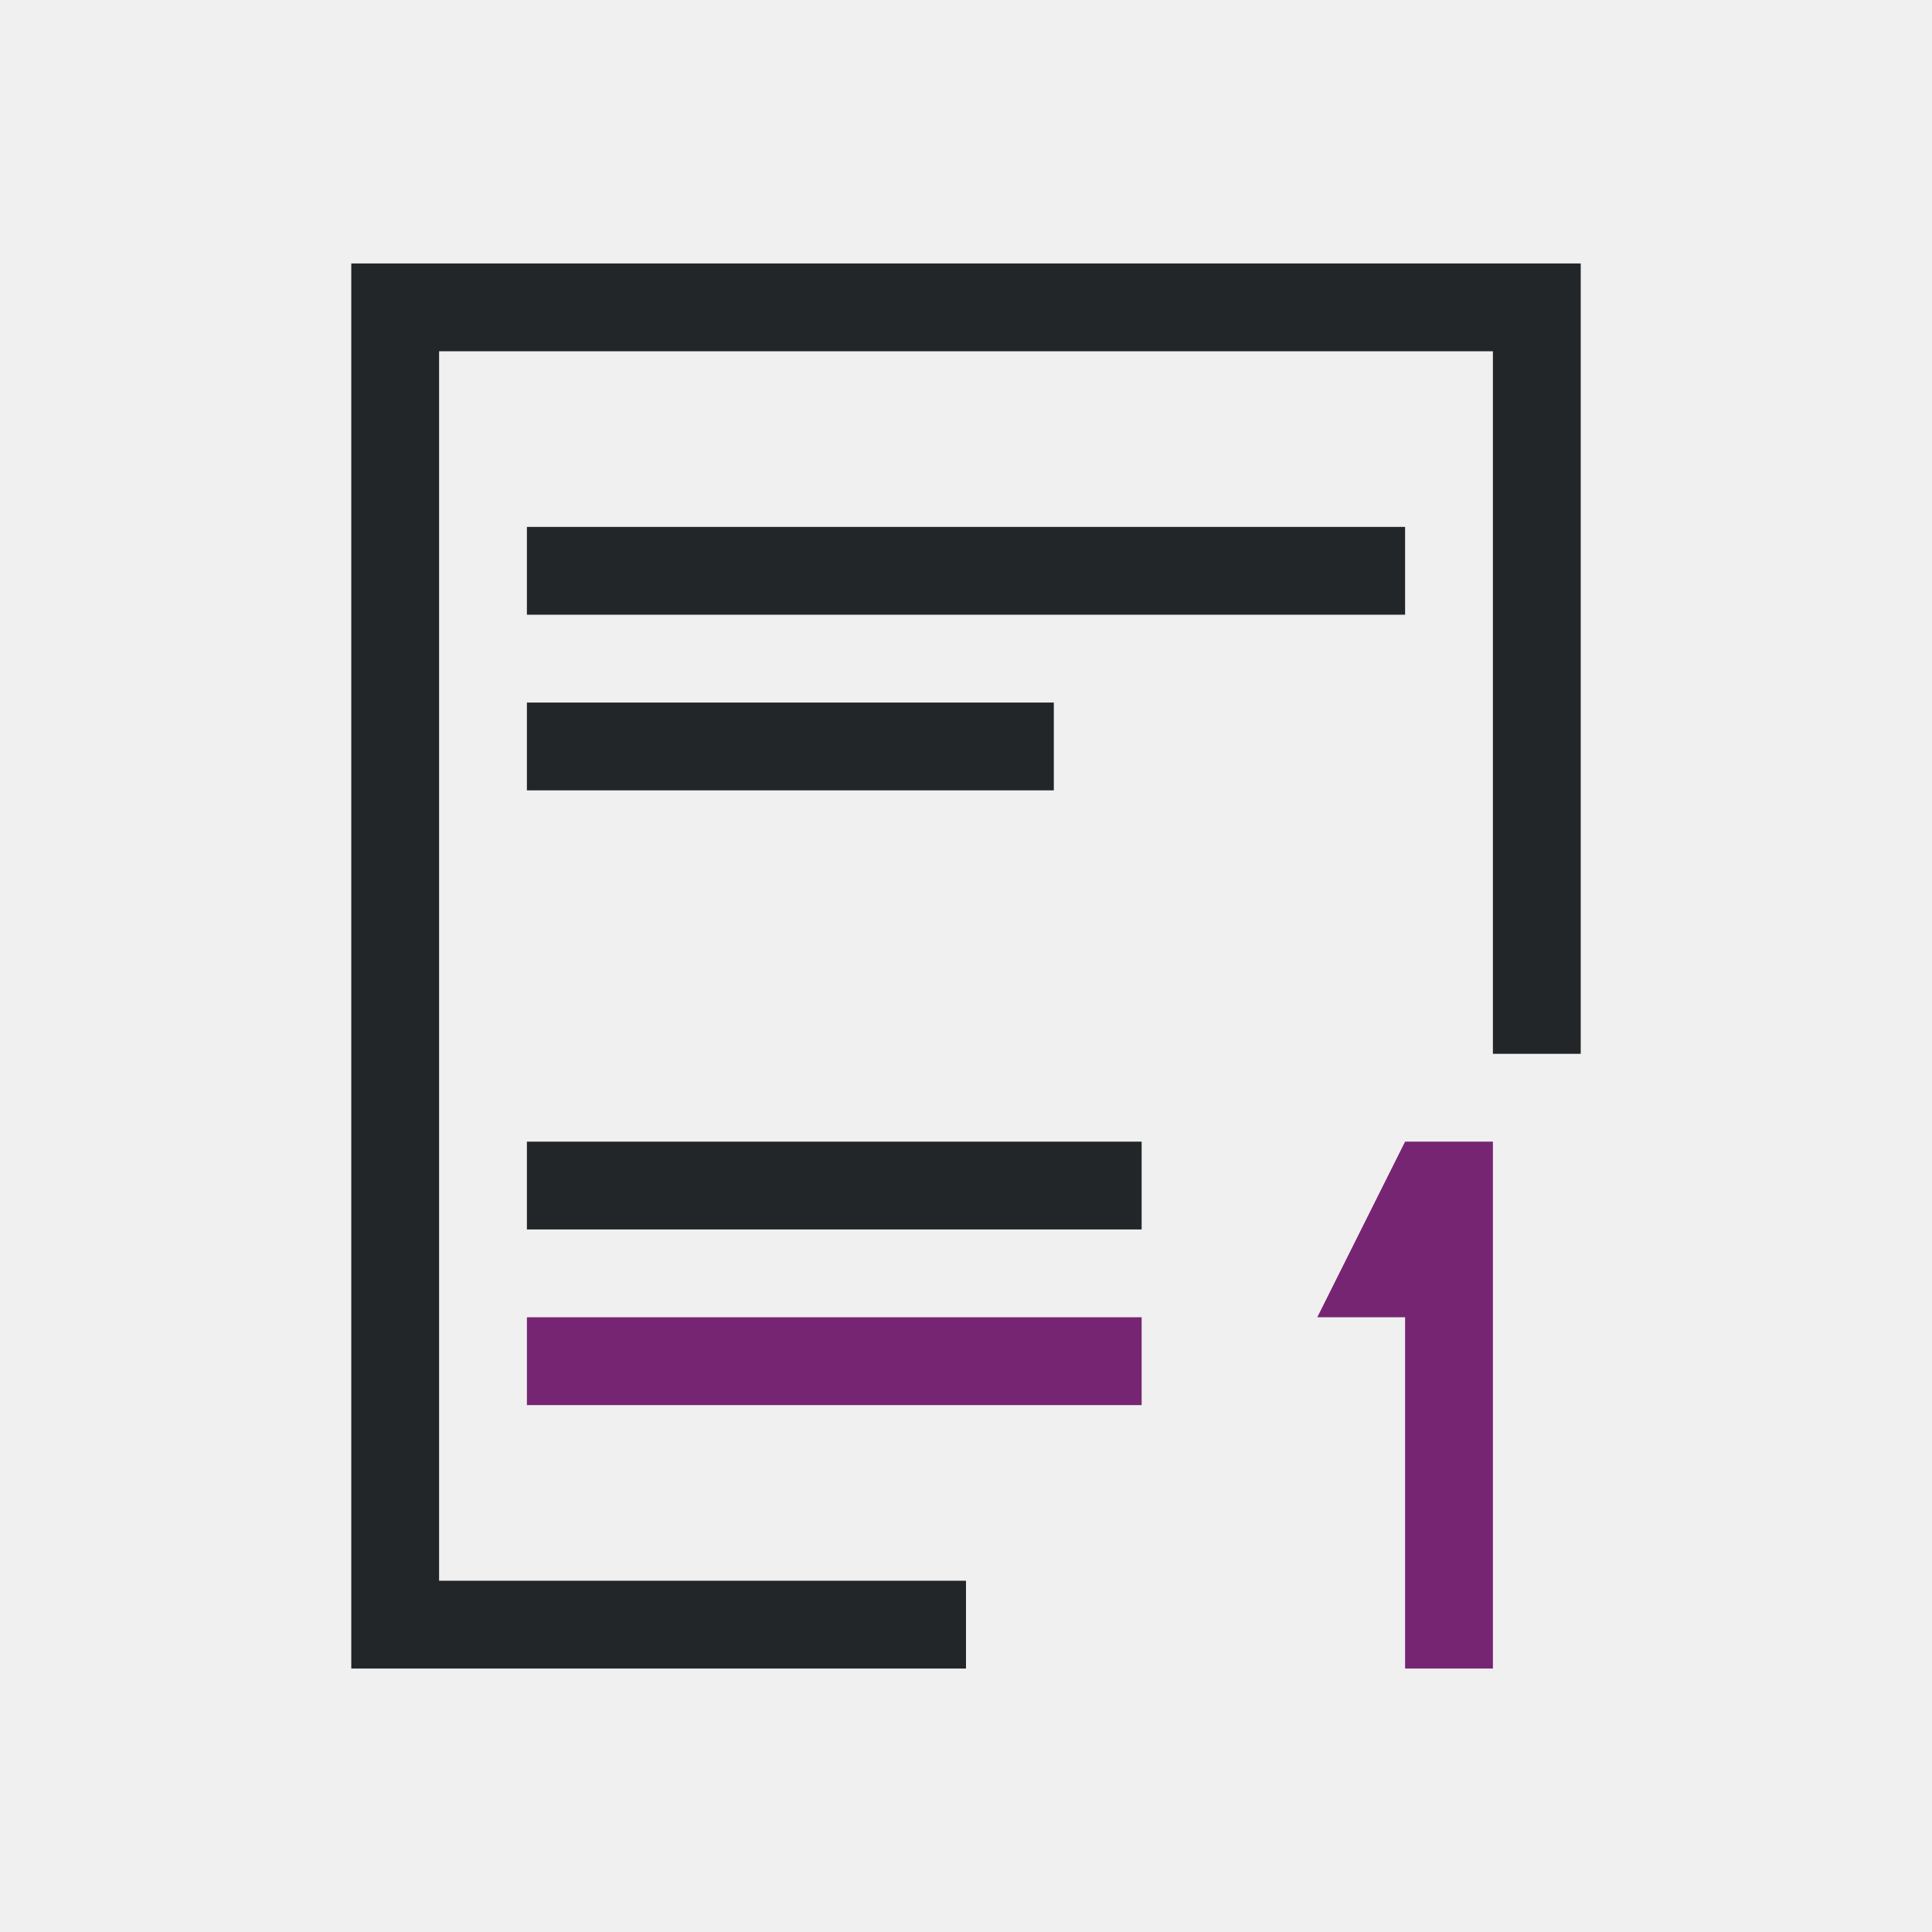
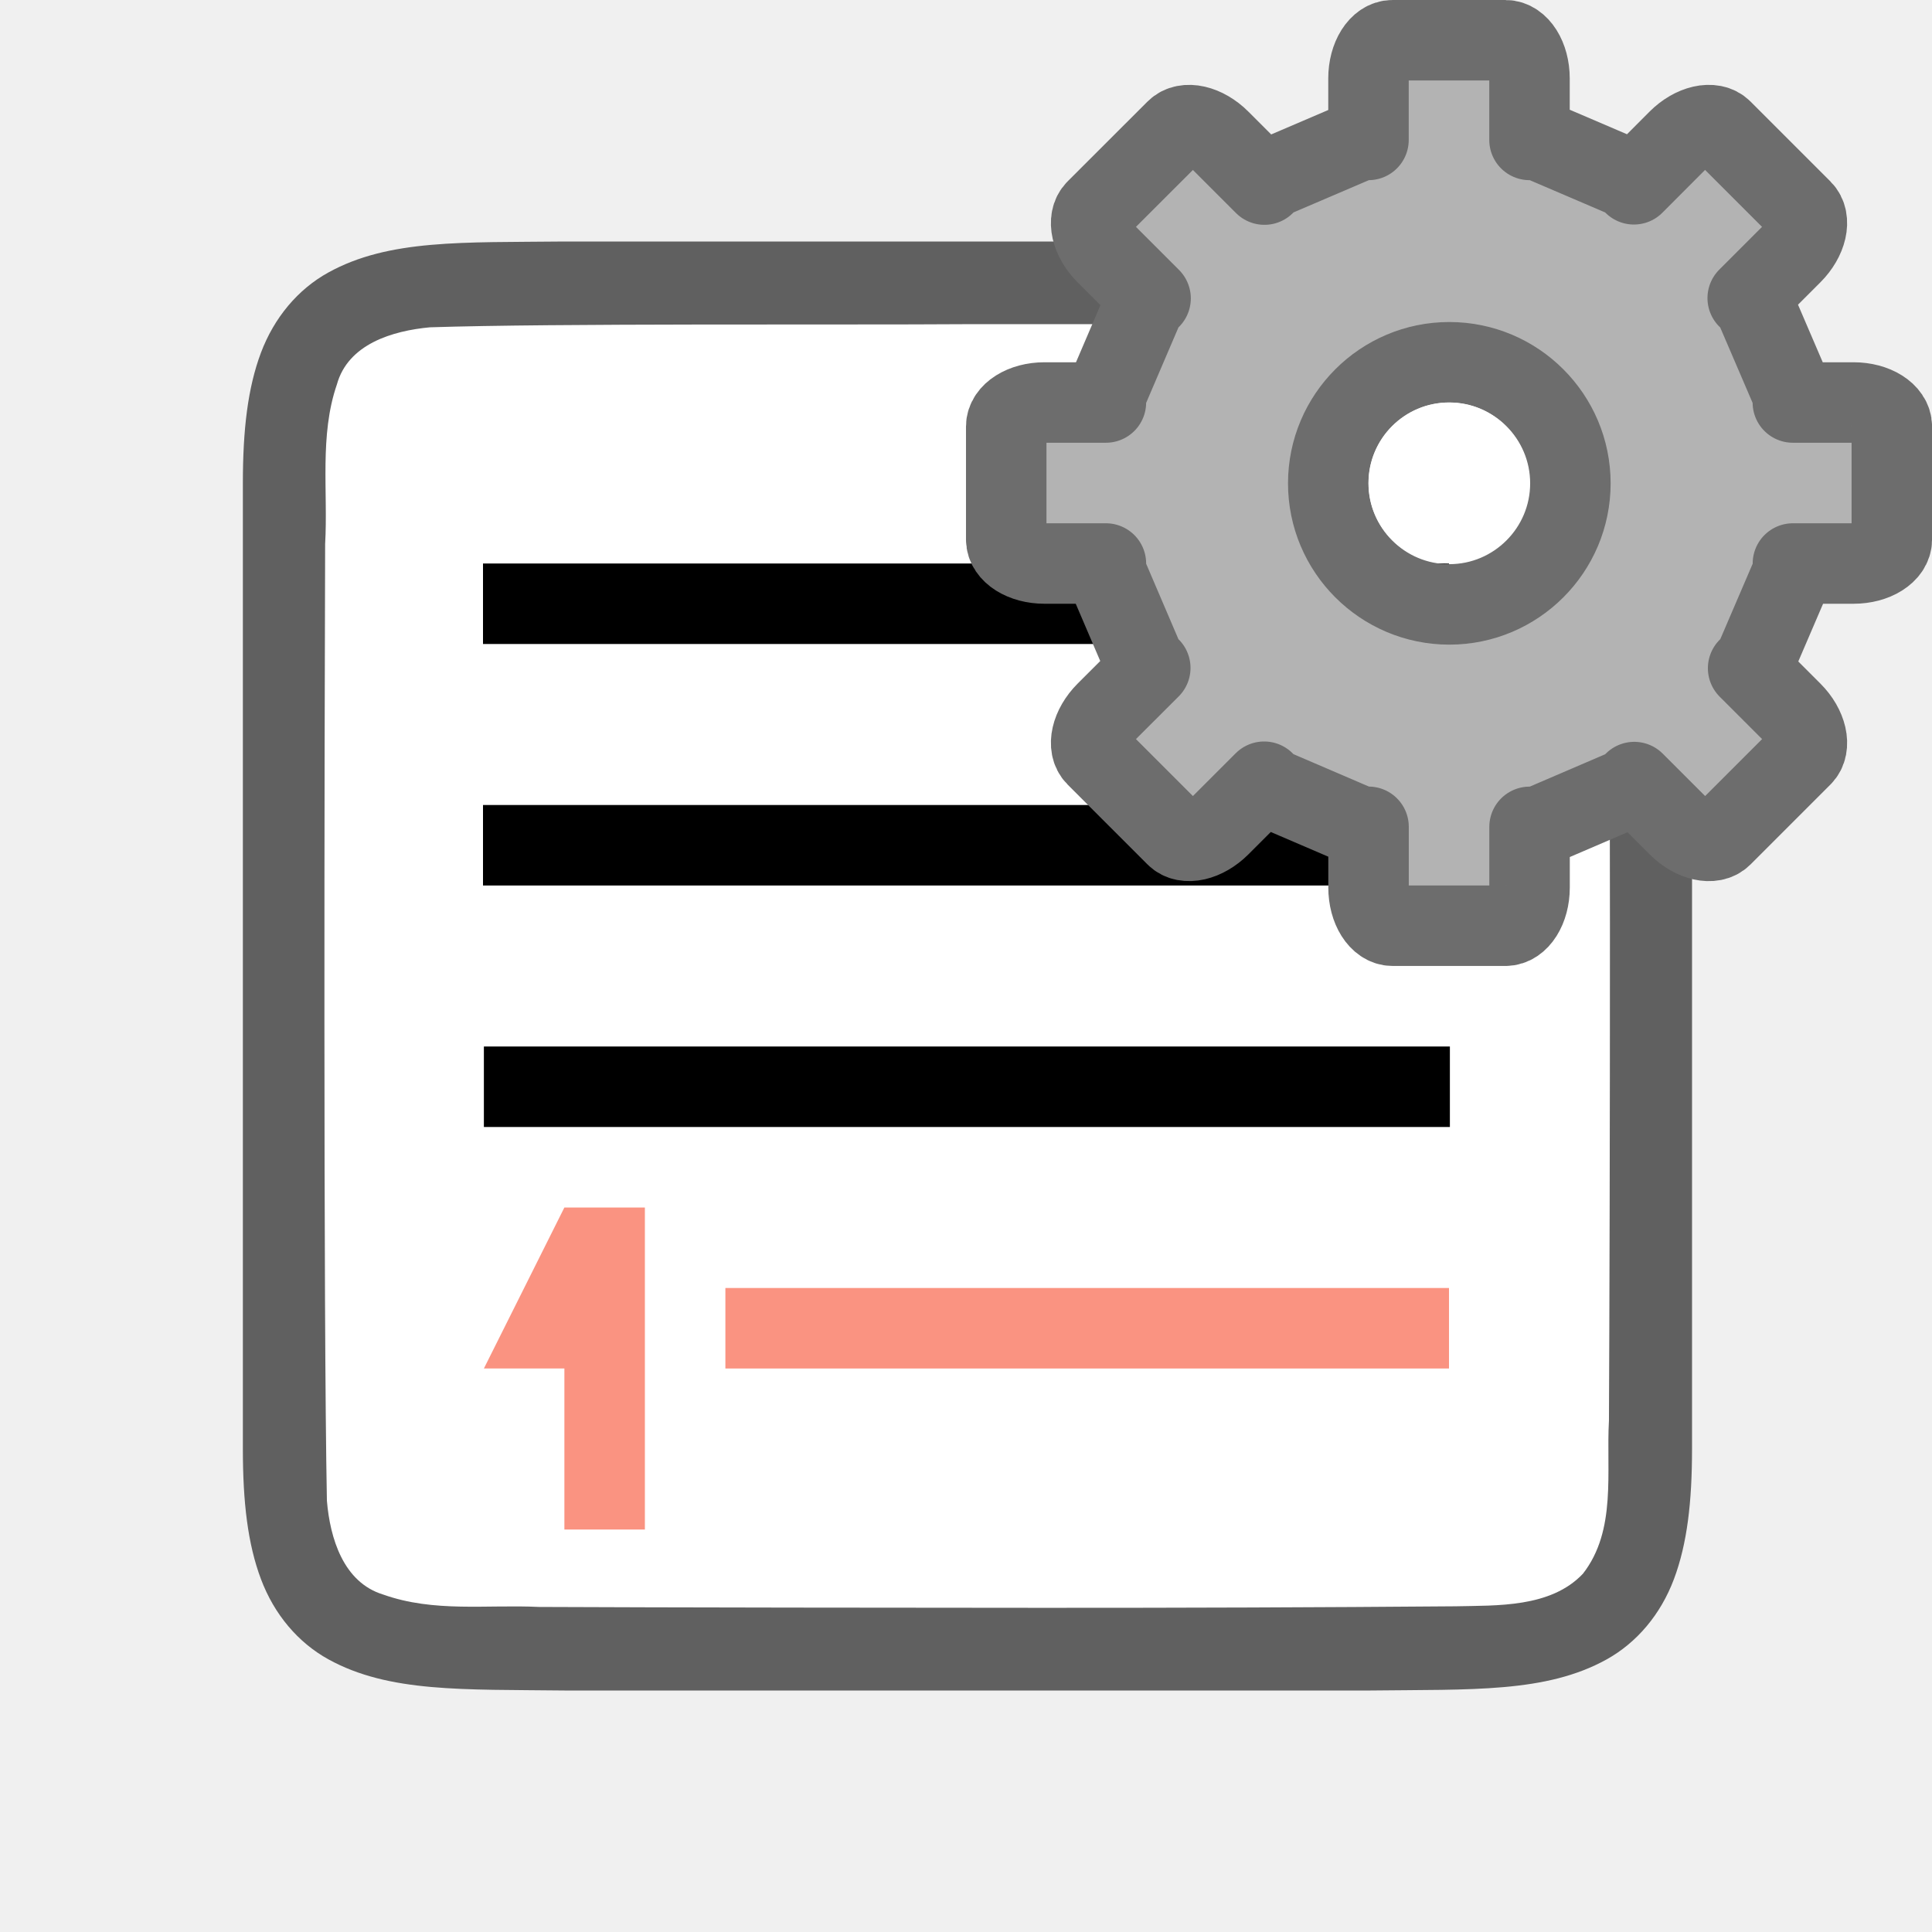
- <svg xmlns="http://www.w3.org/2000/svg" viewBox="0 0 22 22" version="1.1" id="svg8">
+ <svg xmlns="http://www.w3.org/2000/svg" viewBox="0 0 24 24" version="1.1" id="svg8" width="24" height="24">
  <defs id="defs12" />
-   <path d="M 5,8 V 4 h 12 v 8 h 1 V 3 H 17 5 4 v 5 11 h 2 5 V 18 H 6 5 Z M 6,6 V 7 H 16 V 6 Z m 0,2 v 1 h 6 V 8 Z m 0,5 v 1 h 7 v -1 z" id="path2" style="fill:#232629" />
-   <path d="m16 13-1 2h1v4h1v-6zm-10 2v1h7v-1z" fill="#762572" id="path4" />
+   <path id="path4237-1" d="M 7.011,3 C 5.753,3.014 4.832,2.969 4.079,3.385 3.703,3.592 3.406,3.944 3.241,4.383 3.077,4.821 3.017,5.342 3.017,6 v 1.488 10.512 c 0,0.658 0.06,1.179 0.225,1.617 0.165,0.439 0.462,0.789 0.838,0.996 0.753,0.415 1.674,0.372 2.932,0.387 h 0.002 10.006 0.004 c 1.258,-0.015 2.179,0.031 2.932,-0.385 0.376,-0.208 0.673,-0.559 0.838,-0.998 0.165,-0.439 0.225,-0.96 0.225,-1.617 V 7.467 6 c 0,-0.658 -0.06,-1.179 -0.225,-1.617 -0.165,-0.439 -0.462,-0.789 -0.838,-0.996 C 19.201,2.972 18.281,3.015 17.022,3 h -0.002 -10.006 z" style="font-style:normal;font-variant:normal;font-weight:normal;font-stretch:normal;font-size:15px;line-height:125%;font-family:Ubuntu;-inkscape-font-specification:Ubuntu;text-align:center;letter-spacing:0px;word-spacing:0px;writing-mode:lr-tb;text-anchor:middle;display:inline;opacity:0.6;fill:#000000;fill-opacity:1;stroke:none;stroke-width:1" />
+   <path id="path1993" d="M 12,4.027 C 10.443,4.038 6.89,4.015 5.34,4.066 4.879,4.109 4.324,4.272 4.185,4.776 3.966,5.411 4.076,6.11 4.039,6.758 c -0.008,2.297 -0.023,9.596 0.022,11.886 0.039,0.462 0.203,1.013 0.699,1.164 0.632,0.225 1.284,0.123 1.936,0.154 1.424,0.007 4.851,0.011 6.276,0.011 1.705,3.5e-4 3.408,-0.005 5.107,-0.019 0.512,-0.012 1.184,0.02 1.585,-0.405 0.421,-0.54 0.287,-1.268 0.323,-1.904 0.012,-2.444 0.028,-9.911 -0.022,-12.357 C 19.915,4.887 19.794,4.426 19.389,4.244 18.721,3.95 17.963,4.076 17.263,4.039 15.509,4.027 13.754,4.026 12,4.027 Z" style="opacity:1;vector-effect:none;fill:#ffffff;fill-opacity:1;stroke:none;stroke-width:1;stroke-linecap:round;stroke-linejoin:bevel;stroke-miterlimit:4;stroke-dasharray:none;stroke-dashoffset:0;stroke-opacity:1" />
+   <path style="fill:#000000;fill-opacity:1" d="M 6,7 V 8 H 18 V 7 Z" id="path848" />
+   <path style="fill:#000000;fill-opacity:1" d="m 6,10 v 1 h 12 v -1 z" id="path846" />
+   <path style="fill:#fa9381;fill-opacity:1" d="m 9.011,16 v 1 H 18 v -1 z" id="path2" />
+   <path id="path850" d="m 6.011,13 v 1 h 12 v -1 z" style="fill:#000000;fill-opacity:1" />
+   <path style="fill:#fa9381;fill-opacity:1" d="m 7.011,15 -1,2 h 1 v 2 h 1 v -4 z" id="path4-3" />
+   <g transform="matrix(0.7340001,0,0,0.7340001,13.63227,2.132274)" id="g47" style="fill:#b3b3b3;fill-opacity:1;stroke:#6d6d6d;stroke-opacity:1">
+     <path style="display:block;fill:#b3b3b3;fill-opacity:1;stroke:#6d6d6d;stroke-width:1.362;stroke-linejoin:round;stroke-opacity:1" d="m 4.995,-2.224 c -0.225,0 -0.407,0.288 -0.407,0.647 v 1.04 H 4.455 L 2.925,0.118 2.827,0.219 2.074,-0.534 C 1.82,-0.788 1.488,-0.864 1.329,-0.704 L -0.023,0.647 C -0.182,0.807 -0.106,1.139 0.147,1.392 L 0.9,2.145 0.799,2.244 0.144,3.774 v 0.133 h -1.04 c -0.359,0 -0.647,0.182 -0.647,0.407 v 1.911 c 0,0.225 0.288,0.407 0.647,0.407 H 0.144 V 6.775 L 0.799,8.306 0.895,8.399 0.147,9.146 C -0.106,9.4 -0.182,9.732 -0.023,9.891 L 1.329,11.243 c 0.159,0.159 0.492,0.083 0.745,-0.17 l 0.748,-0.748 0.104,0.106 1.53,0.657 h 0.133 v 1.027 c 0,0.359 0.182,0.647 0.407,0.647 h 1.911 c 0.225,0 0.407,-0.288 0.407,-0.647 V 11.089 h 0.144 l 1.53,-0.657 0.098,-0.101 0.742,0.742 c 0.254,0.254 0.586,0.33 0.745,0.17 l 1.352,-1.352 c 0.159,-0.159 0.083,-0.492 -0.17,-0.745 l -0.742,-0.742 0.101,-0.098 0.657,-1.53 v -0.144 h 1.027 c 0.359,0 0.647,-0.182 0.647,-0.407 V 4.314 c 0,-0.225 -0.288,-0.407 -0.647,-0.407 H 11.77 V 3.774 L 11.113,2.244 11.006,2.14 11.754,1.392 c 0.254,-0.254 0.33,-0.586 0.17,-0.745 l -1.352,-1.352 c -0.159,-0.159 -0.492,-0.083 -0.745,0.17 L 9.08,0.214 8.987,0.118 7.457,-0.537 H 7.313 V -1.577 c 0,-0.359 -0.182,-0.647 -0.407,-0.647 z m 0.961,5.45 c 1.13,0 2.049,0.919 2.049,2.049 1.3e-6,1.13 -0.919,2.049 -2.049,2.049 C 4.826,7.324 3.907,6.405 3.907,5.275 c 0,-1.13 0.919,-2.049 2.049,-2.049 z" display="block" id="path41" />
+   </g>
+   <circle style="opacity:1;fill:#ffffff;fill-opacity:1;stroke:none;stroke-width:2;stroke-linecap:round;stroke-linejoin:round;stroke-miterlimit:4;stroke-dasharray:none;stroke-opacity:1" id="path838" cx="18" cy="6" r="1" />
</svg>
